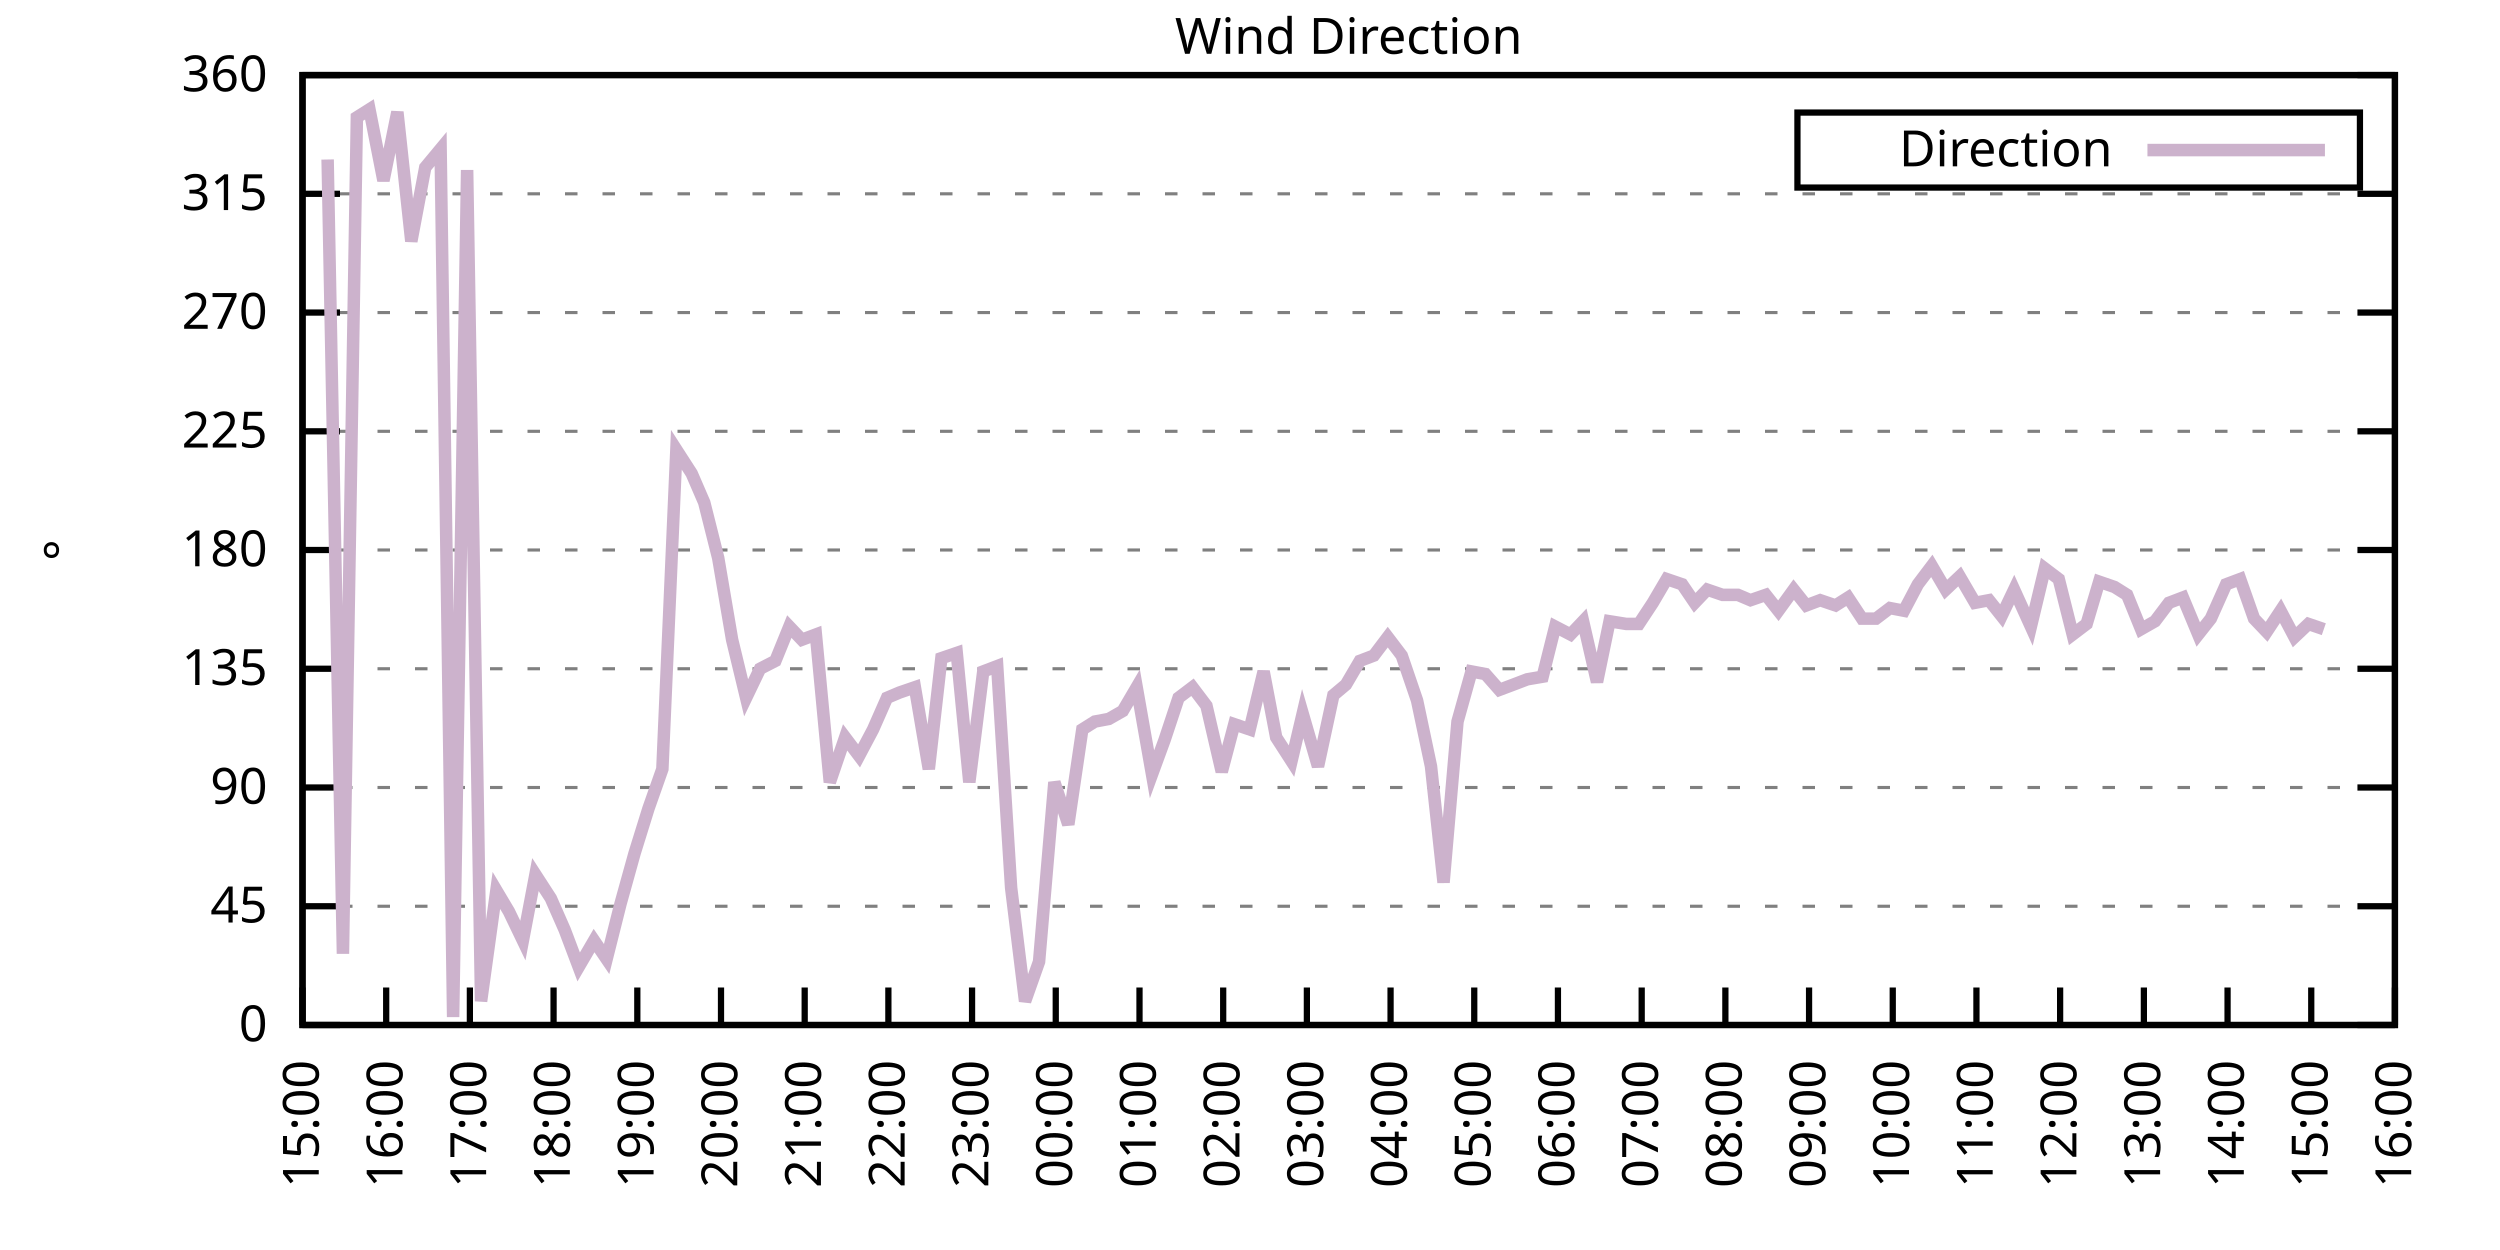
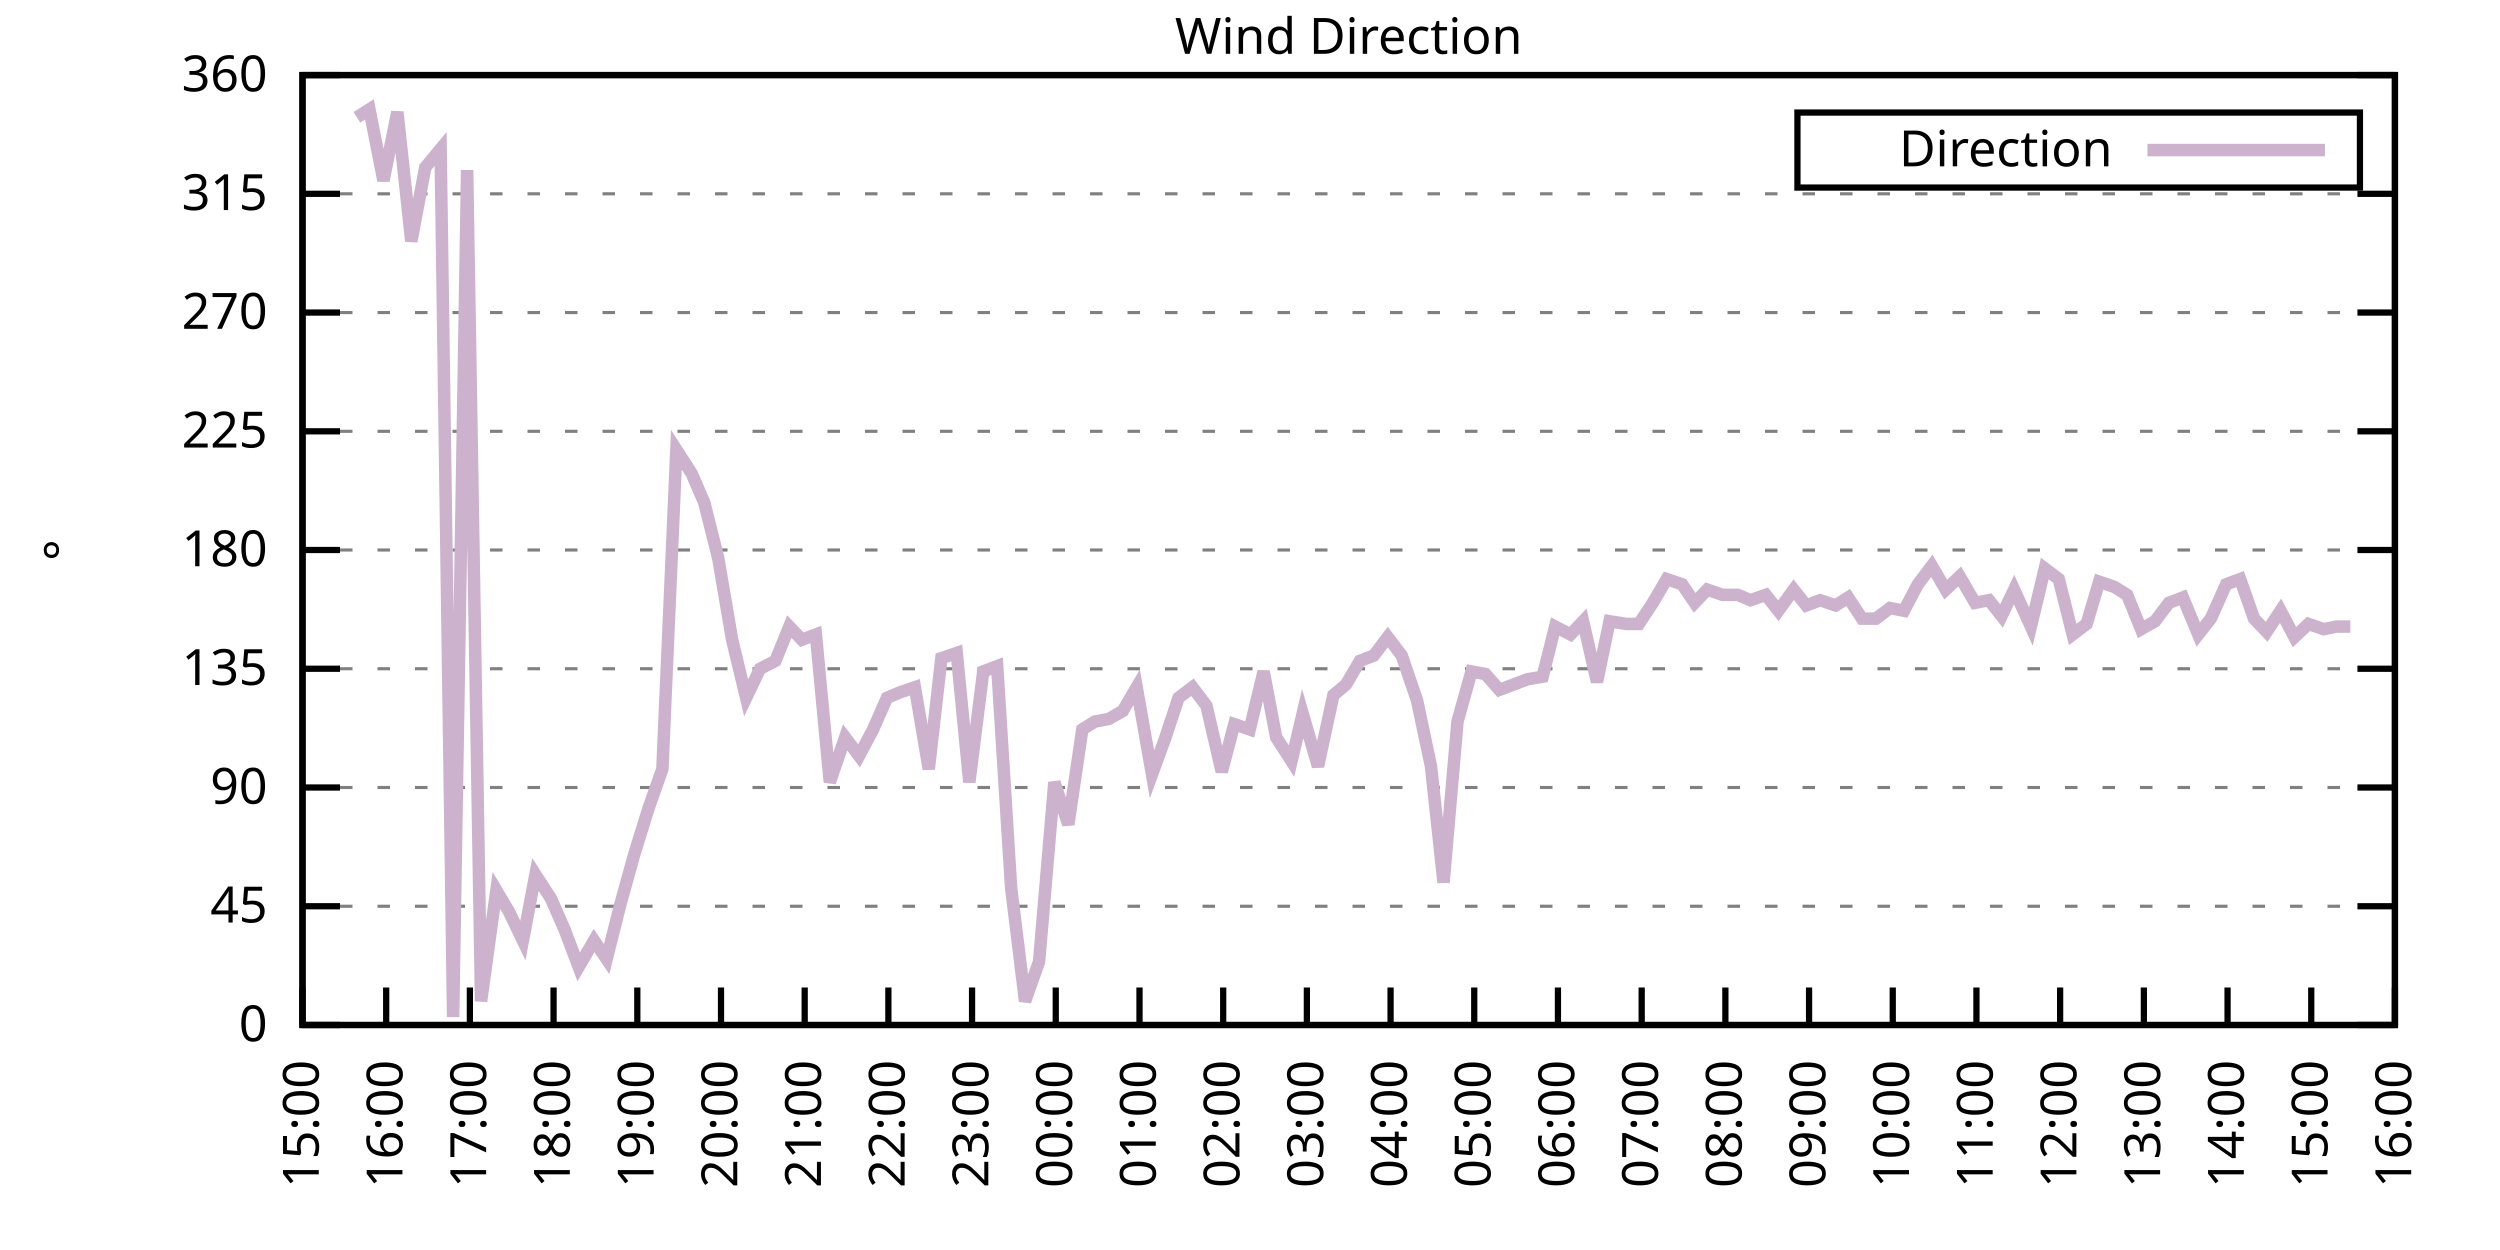
<svg xmlns="http://www.w3.org/2000/svg" xmlns:xlink="http://www.w3.org/1999/xlink" width="400" height="200" viewBox="0 0 400 200">
  <g id="gnuplot_canvas">
    <rect x="0" y="0" width="400" height="200" fill="none" />
    <defs>
      <circle id="gpDot" r="0.5" stroke-width="0.5" stroke="currentColor" />
      <path id="gpPt0" stroke-width="0.333" stroke="currentColor" d="M-1,0 h2 M0,-1 v2" />
      <path id="gpPt1" stroke-width="0.333" stroke="currentColor" d="M-1,-1 L1,1 M1,-1 L-1,1" />
      <path id="gpPt2" stroke-width="0.333" stroke="currentColor" d="M-1,0 L1,0 M0,-1 L0,1 M-1,-1 L1,1 M-1,1 L1,-1" />
      <rect id="gpPt3" stroke-width="0.333" stroke="currentColor" x="-1" y="-1" width="2" height="2" />
      <rect id="gpPt4" stroke-width="0.333" stroke="currentColor" fill="currentColor" x="-1" y="-1" width="2" height="2" />
      <circle id="gpPt5" stroke-width="0.333" stroke="currentColor" cx="0" cy="0" r="1" />
      <use xlink:href="#gpPt5" id="gpPt6" fill="currentColor" stroke="none" />
      <path id="gpPt7" stroke-width="0.333" stroke="currentColor" d="M0,-1.33 L-1.33,0.67 L1.33,0.67 z" />
      <use xlink:href="#gpPt7" id="gpPt8" fill="currentColor" stroke="none" />
      <use xlink:href="#gpPt7" id="gpPt9" stroke="currentColor" transform="rotate(180)" />
      <use xlink:href="#gpPt9" id="gpPt10" fill="currentColor" stroke="none" />
      <use xlink:href="#gpPt3" id="gpPt11" stroke="currentColor" transform="rotate(45)" />
      <use xlink:href="#gpPt11" id="gpPt12" fill="currentColor" stroke="none" />
      <path id="gpPt13" stroke-width="0.333" stroke="currentColor" d="M0,1.330 L1.265,0.411 L0.782,-1.067 L-0.782,-1.076 L-1.265,0.411 z" />
      <use xlink:href="#gpPt13" id="gpPt14" fill="currentColor" stroke="none" />
      <filter id="textbox" filterUnits="objectBoundingBox" x="0" y="0" height="1" width="1">
        <feFlood flood-color="white" flood-opacity="1" result="bgnd" />
        <feComposite in="SourceGraphic" in2="bgnd" operator="atop" />
      </filter>
      <filter id="greybox" filterUnits="objectBoundingBox" x="0" y="0" height="1" width="1">
        <feFlood flood-color="lightgrey" flood-opacity="1" result="grey" />
        <feComposite in="SourceGraphic" in2="grey" operator="atop" />
      </filter>
    </defs>
    <g fill="none" color="white" stroke="currentColor" stroke-width="1.00" stroke-linecap="butt" stroke-linejoin="miter">
</g>
    <g fill="none" color="black" stroke="currentColor" stroke-width="1.00" stroke-linecap="butt" stroke-linejoin="miter">
      <g stroke="none" shape-rendering="crispEdges">
        <polygon fill="rgb(255, 255, 255)" points="48.40,164.00 383.18,164.00 383.18,12.02 48.40,12.02 " />
      </g>
    </g>
    <g fill="none" color="black" stroke="currentColor" stroke-width="1.00" stroke-linecap="butt" stroke-linejoin="miter">
</g>
    <g fill="none" color="black" stroke="black" stroke-width="0.50" stroke-linecap="butt" stroke-linejoin="miter">
</g>
    <g fill="none" color="gray" stroke="currentColor" stroke-width="0.50" stroke-linecap="butt" stroke-linejoin="miter">
      <path stroke="gray" stroke-dasharray="2,4" class="gridline" d="M48.40,164.00 L383.19,164.00  " />
    </g>
    <g fill="none" color="gray" stroke="gray" stroke-width="1.00" stroke-linecap="butt" stroke-linejoin="miter">
</g>
    <g fill="none" color="black" stroke="currentColor" stroke-width="1.00" stroke-linecap="butt" stroke-linejoin="miter">
      <path stroke="black" d="M48.40,164.00 L54.40,164.00 M383.19,164.00 L377.19,164.00  " />
      <g transform="translate(42.80,166.60)" stroke="none" fill="black" font-family="Sans" font-size="8.00" text-anchor="end">
        <text>
          <tspan font-family="Sans"> 0</tspan>
        </text>
      </g>
    </g>
    <g fill="none" color="black" stroke="currentColor" stroke-width="1.00" stroke-linecap="butt" stroke-linejoin="miter">
</g>
    <g fill="none" color="black" stroke="black" stroke-width="0.50" stroke-linecap="butt" stroke-linejoin="miter">
</g>
    <g fill="none" color="gray" stroke="currentColor" stroke-width="0.50" stroke-linecap="butt" stroke-linejoin="miter">
      <path stroke="gray" stroke-dasharray="2,4" class="gridline" d="M48.40,145.00 L383.19,145.00  " />
    </g>
    <g fill="none" color="gray" stroke="gray" stroke-width="1.00" stroke-linecap="butt" stroke-linejoin="miter">
</g>
    <g fill="none" color="black" stroke="currentColor" stroke-width="1.00" stroke-linecap="butt" stroke-linejoin="miter">
      <path stroke="black" d="M48.40,145.00 L54.40,145.00 M383.19,145.00 L377.19,145.00  " />
      <g transform="translate(42.80,147.60)" stroke="none" fill="black" font-family="Sans" font-size="8.00" text-anchor="end">
        <text>
          <tspan font-family="Sans"> 45</tspan>
        </text>
      </g>
    </g>
    <g fill="none" color="black" stroke="currentColor" stroke-width="1.00" stroke-linecap="butt" stroke-linejoin="miter">
</g>
    <g fill="none" color="black" stroke="black" stroke-width="0.50" stroke-linecap="butt" stroke-linejoin="miter">
</g>
    <g fill="none" color="gray" stroke="currentColor" stroke-width="0.50" stroke-linecap="butt" stroke-linejoin="miter">
      <path stroke="gray" stroke-dasharray="2,4" class="gridline" d="M48.40,126.00 L383.19,126.00  " />
    </g>
    <g fill="none" color="gray" stroke="gray" stroke-width="1.00" stroke-linecap="butt" stroke-linejoin="miter">
</g>
    <g fill="none" color="black" stroke="currentColor" stroke-width="1.00" stroke-linecap="butt" stroke-linejoin="miter">
      <path stroke="black" d="M48.40,126.00 L54.40,126.00 M383.19,126.00 L377.19,126.00  " />
      <g transform="translate(42.80,128.60)" stroke="none" fill="black" font-family="Sans" font-size="8.00" text-anchor="end">
        <text>
          <tspan font-family="Sans"> 90</tspan>
        </text>
      </g>
    </g>
    <g fill="none" color="black" stroke="currentColor" stroke-width="1.00" stroke-linecap="butt" stroke-linejoin="miter">
</g>
    <g fill="none" color="black" stroke="black" stroke-width="0.50" stroke-linecap="butt" stroke-linejoin="miter">
</g>
    <g fill="none" color="gray" stroke="currentColor" stroke-width="0.50" stroke-linecap="butt" stroke-linejoin="miter">
      <path stroke="gray" stroke-dasharray="2,4" class="gridline" d="M48.40,107.00 L383.19,107.00  " />
    </g>
    <g fill="none" color="gray" stroke="gray" stroke-width="1.00" stroke-linecap="butt" stroke-linejoin="miter">
</g>
    <g fill="none" color="black" stroke="currentColor" stroke-width="1.00" stroke-linecap="butt" stroke-linejoin="miter">
      <path stroke="black" d="M48.40,107.00 L54.40,107.00 M383.19,107.00 L377.19,107.00  " />
      <g transform="translate(42.80,109.60)" stroke="none" fill="black" font-family="Sans" font-size="8.00" text-anchor="end">
        <text>
          <tspan font-family="Sans"> 135</tspan>
        </text>
      </g>
    </g>
    <g fill="none" color="black" stroke="currentColor" stroke-width="1.00" stroke-linecap="butt" stroke-linejoin="miter">
</g>
    <g fill="none" color="black" stroke="black" stroke-width="0.50" stroke-linecap="butt" stroke-linejoin="miter">
</g>
    <g fill="none" color="gray" stroke="currentColor" stroke-width="0.50" stroke-linecap="butt" stroke-linejoin="miter">
      <path stroke="gray" stroke-dasharray="2,4" class="gridline" d="M48.40,88.00 L383.19,88.00  " />
    </g>
    <g fill="none" color="gray" stroke="gray" stroke-width="1.00" stroke-linecap="butt" stroke-linejoin="miter">
</g>
    <g fill="none" color="black" stroke="currentColor" stroke-width="1.00" stroke-linecap="butt" stroke-linejoin="miter">
      <path stroke="black" d="M48.40,88.00 L54.40,88.00 M383.19,88.00 L377.19,88.00  " />
      <g transform="translate(42.80,90.60)" stroke="none" fill="black" font-family="Sans" font-size="8.00" text-anchor="end">
        <text>
          <tspan font-family="Sans"> 180</tspan>
        </text>
      </g>
    </g>
    <g fill="none" color="black" stroke="currentColor" stroke-width="1.00" stroke-linecap="butt" stroke-linejoin="miter">
</g>
    <g fill="none" color="black" stroke="black" stroke-width="0.50" stroke-linecap="butt" stroke-linejoin="miter">
</g>
    <g fill="none" color="gray" stroke="currentColor" stroke-width="0.50" stroke-linecap="butt" stroke-linejoin="miter">
      <path stroke="gray" stroke-dasharray="2,4" class="gridline" d="M48.40,69.01 L383.19,69.01  " />
    </g>
    <g fill="none" color="gray" stroke="gray" stroke-width="1.00" stroke-linecap="butt" stroke-linejoin="miter">
</g>
    <g fill="none" color="black" stroke="currentColor" stroke-width="1.00" stroke-linecap="butt" stroke-linejoin="miter">
      <path stroke="black" d="M48.40,69.01 L54.40,69.01 M383.19,69.01 L377.19,69.01  " />
      <g transform="translate(42.80,71.61)" stroke="none" fill="black" font-family="Sans" font-size="8.00" text-anchor="end">
        <text>
          <tspan font-family="Sans"> 225</tspan>
        </text>
      </g>
    </g>
    <g fill="none" color="black" stroke="currentColor" stroke-width="1.00" stroke-linecap="butt" stroke-linejoin="miter">
</g>
    <g fill="none" color="black" stroke="black" stroke-width="0.50" stroke-linecap="butt" stroke-linejoin="miter">
</g>
    <g fill="none" color="gray" stroke="currentColor" stroke-width="0.50" stroke-linecap="butt" stroke-linejoin="miter">
      <path stroke="gray" stroke-dasharray="2,4" class="gridline" d="M48.40,50.01 L383.19,50.01  " />
    </g>
    <g fill="none" color="gray" stroke="gray" stroke-width="1.00" stroke-linecap="butt" stroke-linejoin="miter">
</g>
    <g fill="none" color="black" stroke="currentColor" stroke-width="1.00" stroke-linecap="butt" stroke-linejoin="miter">
      <path stroke="black" d="M48.40,50.01 L54.40,50.01 M383.19,50.01 L377.19,50.01  " />
      <g transform="translate(42.80,52.61)" stroke="none" fill="black" font-family="Sans" font-size="8.00" text-anchor="end">
        <text>
          <tspan font-family="Sans"> 270</tspan>
        </text>
      </g>
    </g>
    <g fill="none" color="black" stroke="currentColor" stroke-width="1.00" stroke-linecap="butt" stroke-linejoin="miter">
</g>
    <g fill="none" color="black" stroke="black" stroke-width="0.50" stroke-linecap="butt" stroke-linejoin="miter">
</g>
    <g fill="none" color="gray" stroke="currentColor" stroke-width="0.50" stroke-linecap="butt" stroke-linejoin="miter">
      <path stroke="gray" stroke-dasharray="2,4" class="gridline" d="M48.40,31.01 L383.19,31.01  " />
    </g>
    <g fill="none" color="gray" stroke="gray" stroke-width="1.00" stroke-linecap="butt" stroke-linejoin="miter">
</g>
    <g fill="none" color="black" stroke="currentColor" stroke-width="1.00" stroke-linecap="butt" stroke-linejoin="miter">
      <path stroke="black" d="M48.40,31.01 L54.40,31.01 M383.19,31.01 L377.19,31.01  " />
      <g transform="translate(42.80,33.61)" stroke="none" fill="black" font-family="Sans" font-size="8.00" text-anchor="end">
        <text>
          <tspan font-family="Sans"> 315</tspan>
        </text>
      </g>
    </g>
    <g fill="none" color="black" stroke="currentColor" stroke-width="1.00" stroke-linecap="butt" stroke-linejoin="miter">
</g>
    <g fill="none" color="black" stroke="black" stroke-width="0.50" stroke-linecap="butt" stroke-linejoin="miter">
</g>
    <g fill="none" color="gray" stroke="currentColor" stroke-width="0.50" stroke-linecap="butt" stroke-linejoin="miter">
      <path stroke="gray" stroke-dasharray="2,4" class="gridline" d="M48.40,12.01 L383.19,12.01  " />
    </g>
    <g fill="none" color="gray" stroke="gray" stroke-width="1.00" stroke-linecap="butt" stroke-linejoin="miter">
</g>
    <g fill="none" color="black" stroke="currentColor" stroke-width="1.00" stroke-linecap="butt" stroke-linejoin="miter">
      <path stroke="black" d="M48.40,12.01 L54.40,12.01 M383.19,12.01 L377.19,12.01  " />
      <g transform="translate(42.80,14.61)" stroke="none" fill="black" font-family="Sans" font-size="8.00" text-anchor="end">
        <text>
          <tspan font-family="Sans"> 360</tspan>
        </text>
      </g>
    </g>
    <g fill="none" color="black" stroke="currentColor" stroke-width="1.00" stroke-linecap="butt" stroke-linejoin="miter">
      <path stroke="black" d="M48.40,164.00 L48.40,158.00  " />
      <g transform="translate(51.00,169.60) rotate(270.00)" stroke="none" fill="black" font-family="Sans" font-size="8.00" text-anchor="end">
        <text>
          <tspan font-family="Sans">15:00</tspan>
        </text>
      </g>
    </g>
    <g fill="none" color="black" stroke="currentColor" stroke-width="1.00" stroke-linecap="butt" stroke-linejoin="miter">
      <path stroke="black" d="M61.79,164.00 L61.79,158.00  " />
      <g transform="translate(64.39,169.60) rotate(270.00)" stroke="none" fill="black" font-family="Sans" font-size="8.00" text-anchor="end">
        <text>
          <tspan font-family="Sans">16:00</tspan>
        </text>
      </g>
    </g>
    <g fill="none" color="black" stroke="currentColor" stroke-width="1.00" stroke-linecap="butt" stroke-linejoin="miter">
      <path stroke="black" d="M75.18,164.00 L75.18,158.00  " />
      <g transform="translate(77.78,169.60) rotate(270.00)" stroke="none" fill="black" font-family="Sans" font-size="8.00" text-anchor="end">
        <text>
          <tspan font-family="Sans">17:00</tspan>
        </text>
      </g>
    </g>
    <g fill="none" color="black" stroke="currentColor" stroke-width="1.00" stroke-linecap="butt" stroke-linejoin="miter">
      <path stroke="black" d="M88.57,164.00 L88.57,158.00  " />
      <g transform="translate(91.17,169.60) rotate(270.00)" stroke="none" fill="black" font-family="Sans" font-size="8.00" text-anchor="end">
        <text>
          <tspan font-family="Sans">18:00</tspan>
        </text>
      </g>
    </g>
    <g fill="none" color="black" stroke="currentColor" stroke-width="1.00" stroke-linecap="butt" stroke-linejoin="miter">
      <path stroke="black" d="M101.97,164.00 L101.97,158.00  " />
      <g transform="translate(104.57,169.60) rotate(270.00)" stroke="none" fill="black" font-family="Sans" font-size="8.00" text-anchor="end">
        <text>
          <tspan font-family="Sans">19:00</tspan>
        </text>
      </g>
    </g>
    <g fill="none" color="black" stroke="currentColor" stroke-width="1.00" stroke-linecap="butt" stroke-linejoin="miter">
      <path stroke="black" d="M115.36,164.00 L115.36,158.00  " />
      <g transform="translate(117.96,169.60) rotate(270.00)" stroke="none" fill="black" font-family="Sans" font-size="8.00" text-anchor="end">
        <text>
          <tspan font-family="Sans">20:00</tspan>
        </text>
      </g>
    </g>
    <g fill="none" color="black" stroke="currentColor" stroke-width="1.00" stroke-linecap="butt" stroke-linejoin="miter">
      <path stroke="black" d="M128.75,164.00 L128.75,158.00  " />
      <g transform="translate(131.35,169.60) rotate(270.00)" stroke="none" fill="black" font-family="Sans" font-size="8.00" text-anchor="end">
        <text>
          <tspan font-family="Sans">21:00</tspan>
        </text>
      </g>
    </g>
    <g fill="none" color="black" stroke="currentColor" stroke-width="1.00" stroke-linecap="butt" stroke-linejoin="miter">
      <path stroke="black" d="M142.14,164.00 L142.14,158.00  " />
      <g transform="translate(144.74,169.60) rotate(270.00)" stroke="none" fill="black" font-family="Sans" font-size="8.00" text-anchor="end">
        <text>
          <tspan font-family="Sans">22:00</tspan>
        </text>
      </g>
    </g>
    <g fill="none" color="black" stroke="currentColor" stroke-width="1.00" stroke-linecap="butt" stroke-linejoin="miter">
      <path stroke="black" d="M155.53,164.00 L155.53,158.00  " />
      <g transform="translate(158.13,169.60) rotate(270.00)" stroke="none" fill="black" font-family="Sans" font-size="8.00" text-anchor="end">
        <text>
          <tspan font-family="Sans">23:00</tspan>
        </text>
      </g>
    </g>
    <g fill="none" color="black" stroke="currentColor" stroke-width="1.00" stroke-linecap="butt" stroke-linejoin="miter">
      <path stroke="black" d="M168.92,164.00 L168.92,158.00  " />
      <g transform="translate(171.52,169.60) rotate(270.00)" stroke="none" fill="black" font-family="Sans" font-size="8.00" text-anchor="end">
        <text>
          <tspan font-family="Sans">00:00</tspan>
        </text>
      </g>
    </g>
    <g fill="none" color="black" stroke="currentColor" stroke-width="1.00" stroke-linecap="butt" stroke-linejoin="miter">
      <path stroke="black" d="M182.32,164.00 L182.32,158.00  " />
      <g transform="translate(184.92,169.60) rotate(270.00)" stroke="none" fill="black" font-family="Sans" font-size="8.00" text-anchor="end">
        <text>
          <tspan font-family="Sans">01:00</tspan>
        </text>
      </g>
    </g>
    <g fill="none" color="black" stroke="currentColor" stroke-width="1.00" stroke-linecap="butt" stroke-linejoin="miter">
      <path stroke="black" d="M195.71,164.00 L195.71,158.00  " />
      <g transform="translate(198.31,169.60) rotate(270.00)" stroke="none" fill="black" font-family="Sans" font-size="8.00" text-anchor="end">
        <text>
          <tspan font-family="Sans">02:00</tspan>
        </text>
      </g>
    </g>
    <g fill="none" color="black" stroke="currentColor" stroke-width="1.00" stroke-linecap="butt" stroke-linejoin="miter">
      <path stroke="black" d="M209.10,164.00 L209.10,158.00  " />
      <g transform="translate(211.70,169.60) rotate(270.00)" stroke="none" fill="black" font-family="Sans" font-size="8.00" text-anchor="end">
        <text>
          <tspan font-family="Sans">03:00</tspan>
        </text>
      </g>
    </g>
    <g fill="none" color="black" stroke="currentColor" stroke-width="1.00" stroke-linecap="butt" stroke-linejoin="miter">
      <path stroke="black" d="M222.49,164.00 L222.49,158.00  " />
      <g transform="translate(225.09,169.60) rotate(270.00)" stroke="none" fill="black" font-family="Sans" font-size="8.00" text-anchor="end">
        <text>
          <tspan font-family="Sans">04:00</tspan>
        </text>
      </g>
    </g>
    <g fill="none" color="black" stroke="currentColor" stroke-width="1.00" stroke-linecap="butt" stroke-linejoin="miter">
      <path stroke="black" d="M235.88,164.00 L235.88,158.00  " />
      <g transform="translate(238.48,169.60) rotate(270.00)" stroke="none" fill="black" font-family="Sans" font-size="8.00" text-anchor="end">
        <text>
          <tspan font-family="Sans">05:00</tspan>
        </text>
      </g>
    </g>
    <g fill="none" color="black" stroke="currentColor" stroke-width="1.00" stroke-linecap="butt" stroke-linejoin="miter">
      <path stroke="black" d="M249.27,164.00 L249.27,158.00  " />
      <g transform="translate(251.87,169.60) rotate(270.00)" stroke="none" fill="black" font-family="Sans" font-size="8.00" text-anchor="end">
        <text>
          <tspan font-family="Sans">06:00</tspan>
        </text>
      </g>
    </g>
    <g fill="none" color="black" stroke="currentColor" stroke-width="1.00" stroke-linecap="butt" stroke-linejoin="miter">
      <path stroke="black" d="M262.67,164.00 L262.67,158.00  " />
      <g transform="translate(265.27,169.60) rotate(270.00)" stroke="none" fill="black" font-family="Sans" font-size="8.00" text-anchor="end">
        <text>
          <tspan font-family="Sans">07:00</tspan>
        </text>
      </g>
    </g>
    <g fill="none" color="black" stroke="currentColor" stroke-width="1.00" stroke-linecap="butt" stroke-linejoin="miter">
      <path stroke="black" d="M276.06,164.00 L276.06,158.00  " />
      <g transform="translate(278.66,169.60) rotate(270.00)" stroke="none" fill="black" font-family="Sans" font-size="8.00" text-anchor="end">
        <text>
          <tspan font-family="Sans">08:00</tspan>
        </text>
      </g>
    </g>
    <g fill="none" color="black" stroke="currentColor" stroke-width="1.00" stroke-linecap="butt" stroke-linejoin="miter">
      <path stroke="black" d="M289.45,164.00 L289.45,158.00  " />
      <g transform="translate(292.05,169.60) rotate(270.00)" stroke="none" fill="black" font-family="Sans" font-size="8.00" text-anchor="end">
        <text>
          <tspan font-family="Sans">09:00</tspan>
        </text>
      </g>
    </g>
    <g fill="none" color="black" stroke="currentColor" stroke-width="1.00" stroke-linecap="butt" stroke-linejoin="miter">
      <path stroke="black" d="M302.84,164.00 L302.84,158.00  " />
      <g transform="translate(305.44,169.60) rotate(270.00)" stroke="none" fill="black" font-family="Sans" font-size="8.00" text-anchor="end">
        <text>
          <tspan font-family="Sans">10:00</tspan>
        </text>
      </g>
    </g>
    <g fill="none" color="black" stroke="currentColor" stroke-width="1.00" stroke-linecap="butt" stroke-linejoin="miter">
      <path stroke="black" d="M316.23,164.00 L316.23,158.00  " />
      <g transform="translate(318.83,169.60) rotate(270.00)" stroke="none" fill="black" font-family="Sans" font-size="8.00" text-anchor="end">
        <text>
          <tspan font-family="Sans">11:00</tspan>
        </text>
      </g>
    </g>
    <g fill="none" color="black" stroke="currentColor" stroke-width="1.00" stroke-linecap="butt" stroke-linejoin="miter">
      <path stroke="black" d="M329.62,164.00 L329.62,158.00  " />
      <g transform="translate(332.22,169.60) rotate(270.00)" stroke="none" fill="black" font-family="Sans" font-size="8.00" text-anchor="end">
        <text>
          <tspan font-family="Sans">12:00</tspan>
        </text>
      </g>
    </g>
    <g fill="none" color="black" stroke="currentColor" stroke-width="1.00" stroke-linecap="butt" stroke-linejoin="miter">
      <path stroke="black" d="M343.02,164.00 L343.02,158.00  " />
      <g transform="translate(345.62,169.60) rotate(270.00)" stroke="none" fill="black" font-family="Sans" font-size="8.00" text-anchor="end">
        <text>
          <tspan font-family="Sans">13:00</tspan>
        </text>
      </g>
    </g>
    <g fill="none" color="black" stroke="currentColor" stroke-width="1.00" stroke-linecap="butt" stroke-linejoin="miter">
      <path stroke="black" d="M356.41,164.00 L356.41,158.00  " />
      <g transform="translate(359.01,169.60) rotate(270.00)" stroke="none" fill="black" font-family="Sans" font-size="8.00" text-anchor="end">
        <text>
          <tspan font-family="Sans">14:00</tspan>
        </text>
      </g>
    </g>
    <g fill="none" color="black" stroke="currentColor" stroke-width="1.00" stroke-linecap="butt" stroke-linejoin="miter">
      <path stroke="black" d="M369.80,164.00 L369.80,158.00  " />
      <g transform="translate(372.40,169.60) rotate(270.00)" stroke="none" fill="black" font-family="Sans" font-size="8.00" text-anchor="end">
        <text>
          <tspan font-family="Sans">15:00</tspan>
        </text>
      </g>
    </g>
    <g fill="none" color="black" stroke="currentColor" stroke-width="1.00" stroke-linecap="butt" stroke-linejoin="miter">
      <path stroke="black" d="M383.19,164.00 L383.19,158.00  " />
      <g transform="translate(385.79,169.60) rotate(270.00)" stroke="none" fill="black" font-family="Sans" font-size="8.00" text-anchor="end">
        <text>
          <tspan font-family="Sans">16:00</tspan>
        </text>
      </g>
    </g>
    <g fill="none" color="black" stroke="currentColor" stroke-width="1.00" stroke-linecap="butt" stroke-linejoin="miter">
</g>
    <g fill="none" color="black" stroke="currentColor" stroke-width="1.00" stroke-linecap="butt" stroke-linejoin="miter">
      <path stroke="black" d="M48.40,12.01 L48.40,164.00 L383.19,164.00 L383.19,12.01 L48.40,12.01 Z  " />
    </g>
    <g fill="none" color="black" stroke="currentColor" stroke-width="1.00" stroke-linecap="butt" stroke-linejoin="miter">
</g>
    <g fill="none" color="black" stroke="currentColor" stroke-width="1.00" stroke-linecap="butt" stroke-linejoin="miter">
      <path stroke="black" d="M287.59,30.01 L287.59,18.01 L377.59,18.01 L377.59,30.01 L287.59,30.01 Z  " />
    </g>
    <g id="Wind_direction_plot_1">
      <g fill="none" color="white" stroke="black" stroke-width="2.00" stroke-linecap="butt" stroke-linejoin="miter">
</g>
      <g fill="none" color="black" stroke="currentColor" stroke-width="2.00" stroke-linecap="butt" stroke-linejoin="miter">
        <g transform="translate(337.99,26.61)" stroke="none" fill="black" font-family="Sans" font-size="8.00" text-anchor="end">
          <text>
            <tspan font-family="Sans">Direction</tspan>
          </text>
        </g>
      </g>
      <g fill="none" color="black" stroke="currentColor" stroke-width="2.00" stroke-linecap="butt" stroke-linejoin="miter">
-         <path stroke="rgb(204, 178, 204)" d="M343.59,24.01 L371.99,24.01 M52.42,25.52 L54.87,152.60 L57.10,18.77 L59.11,17.50 L61.35,28.90 L63.58,17.92   L65.81,38.61 L68.04,26.79 L70.50,23.83 L72.50,162.73 L74.74,27.21 L76.97,160.20 L79.42,142.47 L81.43,145.85   L83.66,150.49 L85.67,139.93 L88.13,143.73 L90.36,148.80 L92.59,154.71 L95.05,150.49 L97.06,153.45 L99.29,144.58   L101.52,136.56 L103.75,129.38 L105.98,123.05 L108.22,71.96 L110.67,75.76 L112.68,80.41 L114.91,89.27 L117.14,102.36   L119.38,111.65 L121.61,107.00 L124.06,105.74 L126.29,100.25 L128.30,102.36 L130.54,101.52 L132.77,125.16 L135.22,117.98   L137.45,120.94 L139.69,116.71 L141.92,111.65 L143.93,110.80 L146.38,109.96 L148.61,123.05 L150.62,105.31 L153.08,104.47   L155.09,125.16 L157.32,107.43 L159.55,106.58 L161.78,142.05 L164.01,160.20 L166.25,153.87 L168.70,125.16 L170.93,131.91   L173.17,116.71 L175.17,115.45 L177.41,115.03 L179.64,113.76 L181.87,109.96 L184.32,123.89 L186.33,118.40 L188.57,111.65   L190.80,109.96 L193.03,112.91 L195.48,123.47 L197.49,115.87 L199.95,116.71 L202.18,107.43 L204.19,117.98 L206.64,121.78   L208.43,114.18 L210.88,122.62 L213.34,111.23 L215.35,109.54 L217.58,105.74 L219.81,104.89 L222.04,101.94 L224.28,104.89   L226.73,112.07 L228.96,122.62 L230.97,141.20 L233.20,115.45 L235.44,107.43 L237.67,107.85 L239.90,110.38 L242.13,109.54   L244.36,108.69 L246.82,108.27 L248.83,100.25 L251.28,101.52 L253.29,99.40 L255.52,109.11 L257.53,99.40 L260.21,99.83   L262.22,99.83 L264.45,96.45 L266.68,92.65 L269.14,93.49 L271.15,96.45 L273.16,94.34 L275.61,95.18 L278.07,95.18   L280.07,96.03 L282.53,95.18 L284.54,97.72 L286.99,94.34 L289.00,96.87 L291.23,96.03 L293.69,96.87 L295.70,95.60   L297.93,98.98 L300.16,98.98 L302.39,97.29 L304.63,97.72 L306.86,93.49 L309.09,90.54 L311.32,94.34 L313.55,92.23   L316.01,96.45 L318.24,96.03 L320.25,98.56 L322.26,94.34 L324.94,100.25 L327.17,90.96 L329.40,92.65 L331.63,101.52   L333.86,99.83 L335.87,93.07 L338.33,93.92 L340.34,95.18 L342.57,100.67 L344.80,99.40 L347.03,96.45 L349.26,95.60   L351.72,101.52 L353.73,98.98 L356.18,93.49 L358.42,92.65 L360.65,98.98 L362.66,101.09 L364.89,97.72 L367.12,101.94   L369.35,99.83 L371.81,100.67  " />
+         <path stroke="rgb(204, 178, 204)" d="M343.59,24.01 L371.99,24.01 M57.10,18.77 L59.11,17.50 L61.35,28.90 L63.58,17.92 L65.81,38.61 L68.04,26.79   L70.50,23.83 L72.50,162.73 L74.74,27.21 L76.97,160.20 L79.42,142.47 L81.43,145.85 L83.66,150.49 L85.67,139.93   L88.13,143.73 L90.36,148.80 L92.59,154.71 L95.05,150.49 L97.06,153.45 L99.29,144.58 L101.52,136.56 L103.75,129.38   L105.98,123.05 L108.22,71.96 L110.67,75.76 L112.68,80.41 L114.91,89.27 L117.14,102.36 L119.38,111.65 L121.61,107.00   L124.06,105.74 L126.29,100.25 L128.30,102.36 L130.54,101.52 L132.77,125.16 L135.22,117.98 L137.45,120.94 L139.69,116.71   L141.92,111.65 L143.93,110.80 L146.38,109.96 L148.61,123.05 L150.62,105.31 L153.08,104.47 L155.09,125.16 L157.32,107.43   L159.55,106.58 L161.78,142.05 L164.01,160.20 L166.25,153.87 L168.70,125.16 L170.93,131.91 L173.17,116.71 L175.17,115.45   L177.41,115.03 L179.64,113.76 L181.87,109.96 L184.32,123.89 L186.33,118.40 L188.57,111.65 L190.80,109.96 L193.03,112.91   L195.48,123.47 L197.49,115.87 L199.95,116.71 L202.18,107.43 L204.19,117.98 L206.64,121.78 L208.43,114.18 L210.88,122.62   L213.34,111.23 L215.35,109.54 L217.58,105.74 L219.81,104.89 L222.04,101.94 L224.28,104.89 L226.73,112.07 L228.96,122.62   L230.97,141.20 L233.20,115.45 L235.44,107.43 L237.67,107.85 L239.90,110.38 L242.13,109.54 L244.36,108.69 L246.82,108.27   L248.83,100.25 L251.28,101.52 L253.29,99.40 L255.52,109.11 L257.53,99.40 L260.21,99.83 L262.22,99.83 L264.45,96.45   L266.68,92.65 L269.14,93.49 L271.15,96.45 L273.16,94.34 L275.61,95.18 L278.07,95.18 L280.07,96.03 L282.53,95.18   L284.54,97.72 L286.99,94.34 L289.00,96.87 L291.23,96.03 L293.69,96.87 L295.70,95.60 L297.93,98.98 L300.16,98.98   L302.39,97.29 L304.63,97.72 L306.86,93.49 L309.09,90.54 L311.32,94.34 L313.55,92.23 L316.01,96.45 L318.24,96.03   L320.25,98.56 L322.26,94.34 L324.94,100.25 L327.17,90.96 L329.40,92.65 L331.63,101.52 L333.86,99.83 L335.87,93.07   L338.33,93.92 L340.34,95.18 L342.57,100.67 L344.80,99.40 L347.03,96.45 L349.26,95.60 L351.72,101.52 L353.73,98.98   L356.18,93.49 L358.42,92.65 L360.65,98.98 L362.66,101.09 L364.89,97.72 L367.12,101.94 L369.35,99.83 L371.81,100.67   L373.82,100.25 L376.05,100.25  " />
      </g>
    </g>
    <g fill="none" color="black" stroke="currentColor" stroke-width="2.00" stroke-linecap="butt" stroke-linejoin="miter">
</g>
    <g fill="none" color="black" stroke="black" stroke-width="1.00" stroke-linecap="butt" stroke-linejoin="miter">
</g>
    <g fill="none" color="black" stroke="currentColor" stroke-width="1.00" stroke-linecap="butt" stroke-linejoin="miter">
      <path stroke="black" d="M48.40,12.01 L48.40,164.00 L383.19,164.00 L383.19,12.01 L48.40,12.01 Z  " />
      <g transform="translate(12.80,88.01) rotate(270.00)" stroke="none" fill="black" font-family="Sans" font-size="8.00" text-anchor="middle">
        <text>
          <tspan font-family="Sans">°</tspan>
        </text>
      </g>
    </g>
    <g fill="none" color="black" stroke="currentColor" stroke-width="1.00" stroke-linecap="butt" stroke-linejoin="miter">
</g>
    <g fill="none" color="black" stroke="currentColor" stroke-width="1.00" stroke-linecap="butt" stroke-linejoin="miter">
      <g transform="translate(215.79,8.61)" stroke="none" fill="black" font-family="Sans" font-size="8.00" text-anchor="middle">
        <text>
          <tspan font-family="Sans">Wind Direction</tspan>
        </text>
      </g>
    </g>
    <g fill="none" color="black" stroke="currentColor" stroke-width="1.00" stroke-linecap="butt" stroke-linejoin="miter">
</g>
  </g>
</svg>
